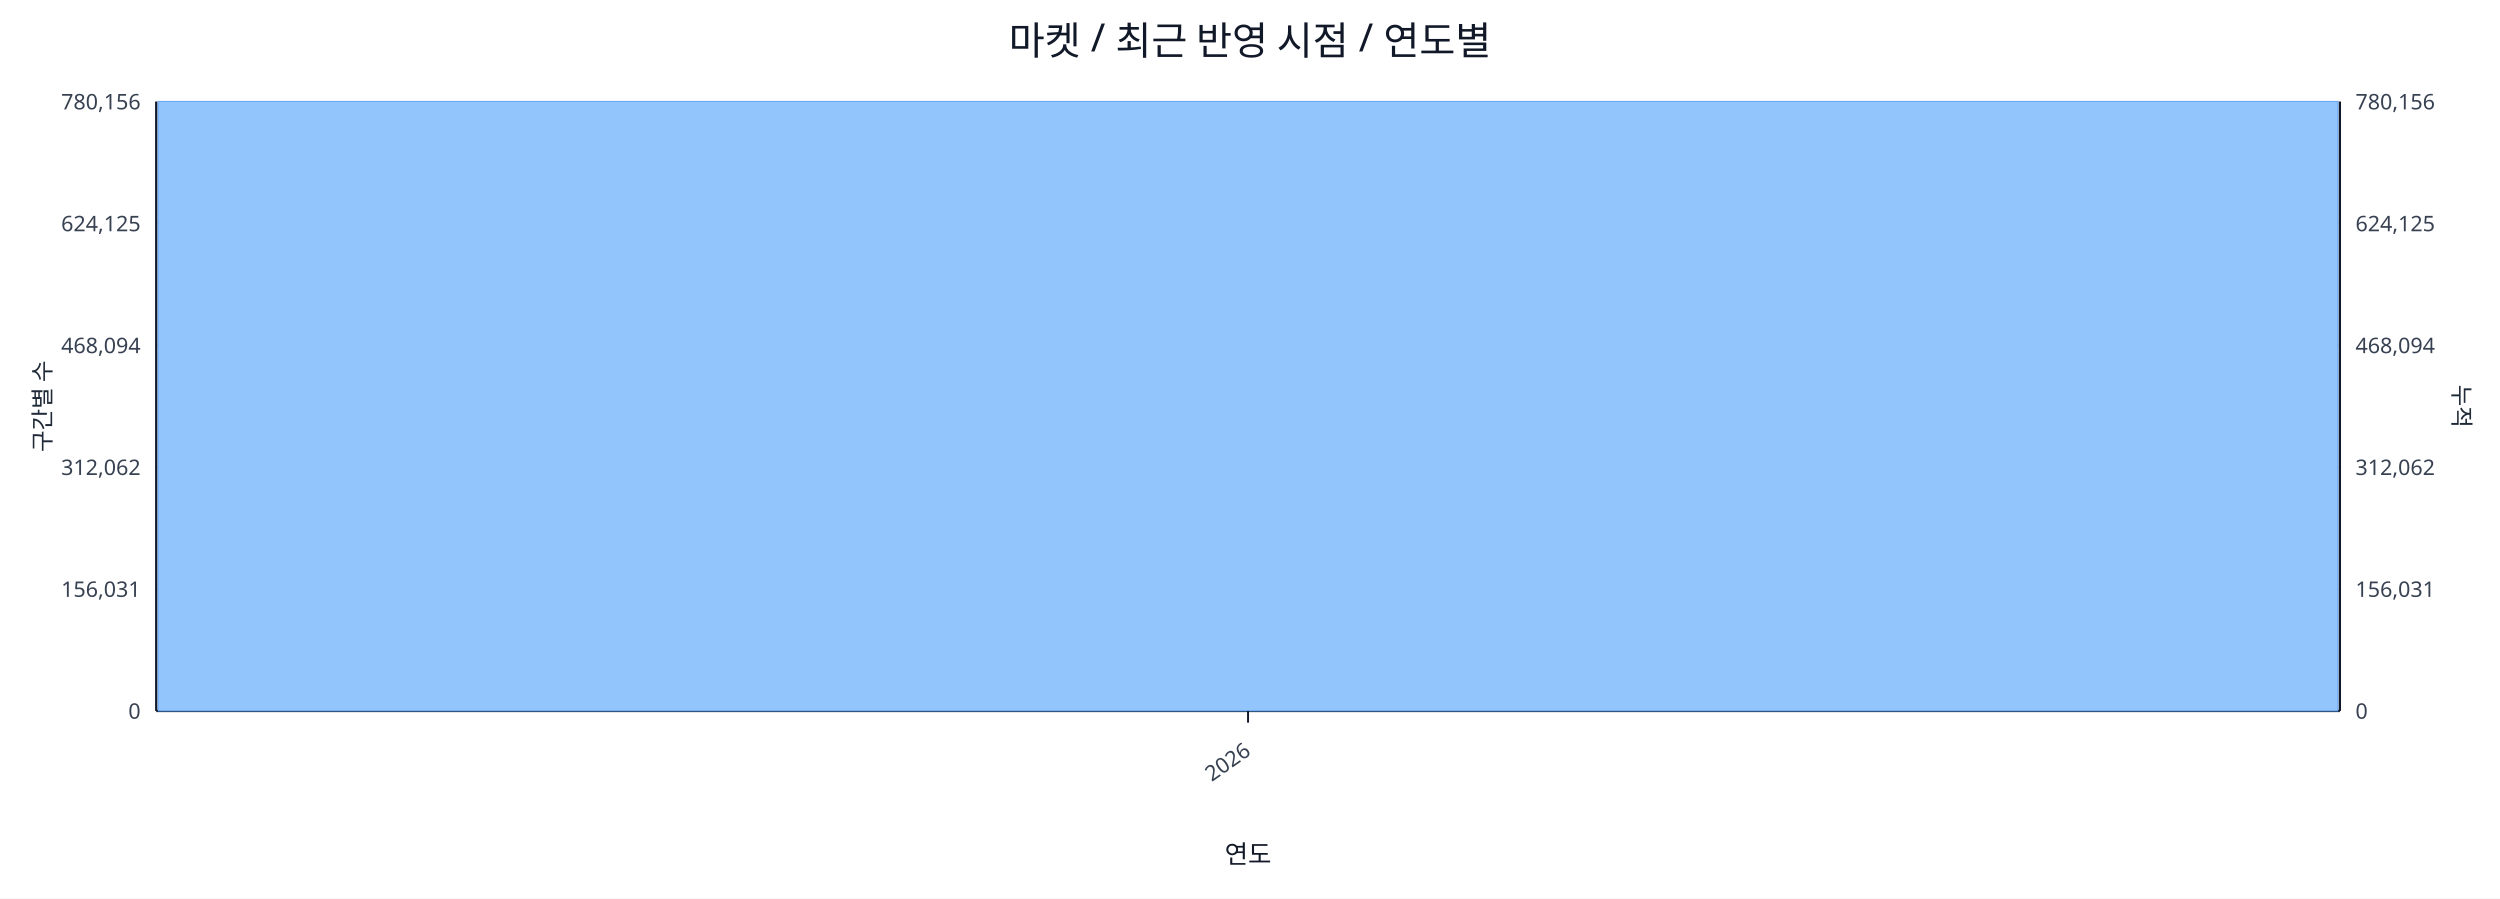
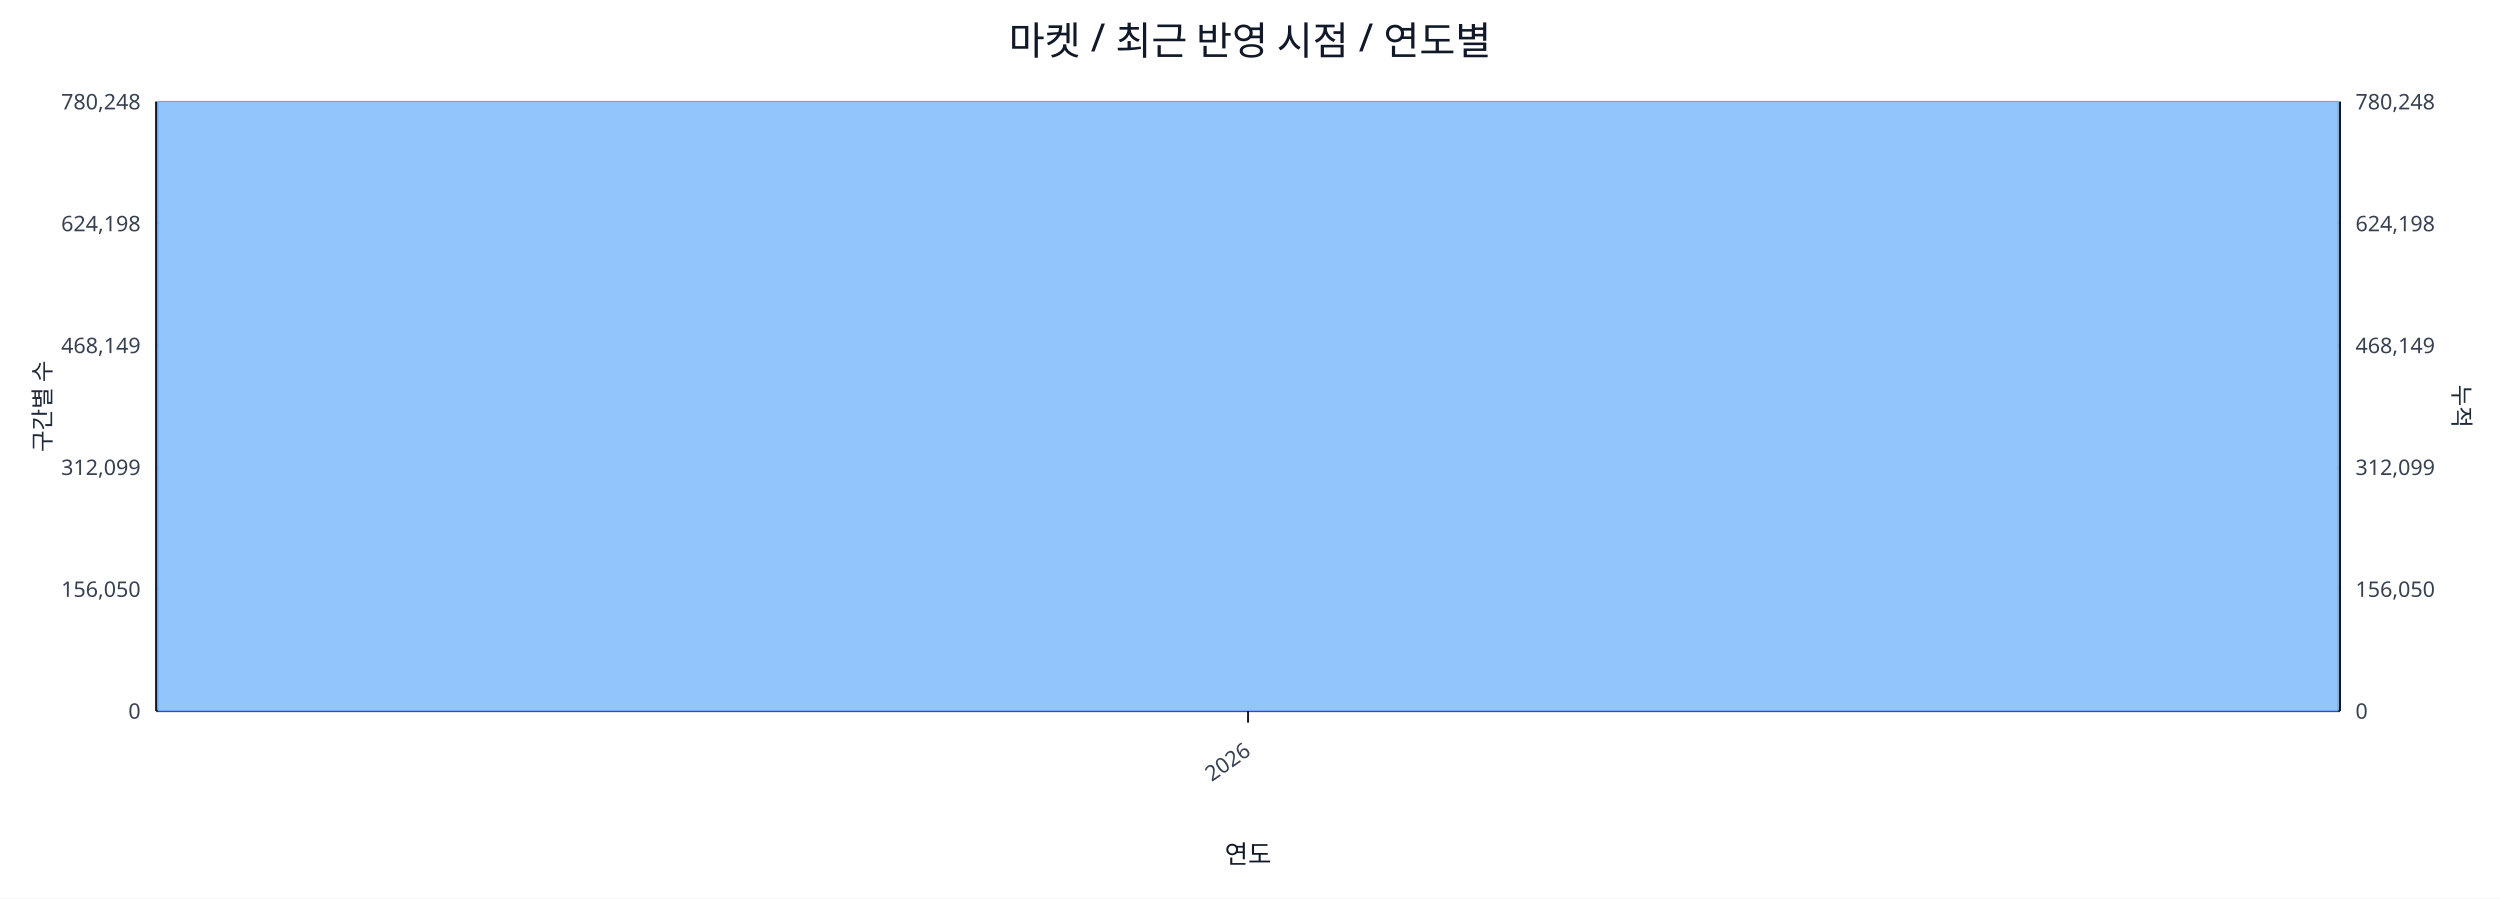
<svg xmlns="http://www.w3.org/2000/svg" width="1280" height="460" viewBox="0 0 1280 460">
  <rect x="0" y="0" width="100%" height="100%" fill="#ffffff" />
  <text x="640.0" y="28" font-size="20" text-anchor="middle" font-family="sans-serif" fill="#111827">마켓 / 최근 반영 시점 / 연도별</text>
  <line x1="80.0" y1="52.0" x2="1198.0" y2="52.0" stroke="#e5e7eb" stroke-width="1" />
-   <text x="72.0" y="56.0" font-size="11" text-anchor="end" font-family="sans-serif" fill="#374151">780,156</text>
-   <text x="1206.0" y="56.0" font-size="11" text-anchor="start" font-family="sans-serif" fill="#374151">780,156</text>
+   <text x="72.0" y="56.0" font-size="11" text-anchor="end" font-family="sans-serif" fill="#374151">780,248</text>
+   <text x="1206.0" y="56.0" font-size="11" text-anchor="start" font-family="sans-serif" fill="#374151">780,248</text>
  <line x1="80.0" y1="114.4" x2="1198.0" y2="114.4" stroke="#e5e7eb" stroke-width="1" />
-   <text x="72.0" y="118.4" font-size="11" text-anchor="end" font-family="sans-serif" fill="#374151">624,125</text>
-   <text x="1206.0" y="118.4" font-size="11" text-anchor="start" font-family="sans-serif" fill="#374151">624,125</text>
+   <text x="72.0" y="118.4" font-size="11" text-anchor="end" font-family="sans-serif" fill="#374151">624,198</text>
+   <text x="1206.0" y="118.4" font-size="11" text-anchor="start" font-family="sans-serif" fill="#374151">624,198</text>
  <line x1="80.0" y1="176.8" x2="1198.0" y2="176.8" stroke="#e5e7eb" stroke-width="1" />
-   <text x="72.0" y="180.8" font-size="11" text-anchor="end" font-family="sans-serif" fill="#374151">468,094</text>
-   <text x="1206.0" y="180.8" font-size="11" text-anchor="start" font-family="sans-serif" fill="#374151">468,094</text>
+   <text x="72.0" y="180.8" font-size="11" text-anchor="end" font-family="sans-serif" fill="#374151">468,149</text>
+   <text x="1206.0" y="180.8" font-size="11" text-anchor="start" font-family="sans-serif" fill="#374151">468,149</text>
  <line x1="80.0" y1="239.2" x2="1198.0" y2="239.2" stroke="#e5e7eb" stroke-width="1" />
-   <text x="72.0" y="243.2" font-size="11" text-anchor="end" font-family="sans-serif" fill="#374151">312,062</text>
-   <text x="1206.0" y="243.2" font-size="11" text-anchor="start" font-family="sans-serif" fill="#374151">312,062</text>
+   <text x="72.0" y="243.2" font-size="11" text-anchor="end" font-family="sans-serif" fill="#374151">312,099</text>
+   <text x="1206.0" y="243.2" font-size="11" text-anchor="start" font-family="sans-serif" fill="#374151">312,099</text>
  <line x1="80.0" y1="301.6" x2="1198.0" y2="301.6" stroke="#e5e7eb" stroke-width="1" />
-   <text x="72.0" y="305.6" font-size="11" text-anchor="end" font-family="sans-serif" fill="#374151">156,031</text>
-   <text x="1206.0" y="305.6" font-size="11" text-anchor="start" font-family="sans-serif" fill="#374151">156,031</text>
+   <text x="72.0" y="305.6" font-size="11" text-anchor="end" font-family="sans-serif" fill="#374151">156,050</text>
+   <text x="1206.0" y="305.6" font-size="11" text-anchor="start" font-family="sans-serif" fill="#374151">156,050</text>
  <line x1="80.0" y1="364.0" x2="1198.0" y2="364.0" stroke="#e5e7eb" stroke-width="1" />
  <text x="72.0" y="368.0" font-size="11" text-anchor="end" font-family="sans-serif" fill="#374151">0</text>
  <text x="1206.0" y="368.0" font-size="11" text-anchor="start" font-family="sans-serif" fill="#374151">0</text>
  <line x1="80.0" y1="364.0" x2="1198.0" y2="364.0" stroke="#111827" stroke-width="1.2" />
  <line x1="80.0" y1="52.0" x2="80.0" y2="364.0" stroke="#111827" stroke-width="1.2" />
  <line x1="1198.0" y1="52.0" x2="1198.0" y2="364.0" stroke="#111827" stroke-width="1.2" />
  <rect x="81.0" y="52.0" width="1116.0" height="312.0" fill="#93c5fd" stroke="#60a5fa" stroke-width="0.5" />
  <polyline fill="none" stroke="#ef4444" stroke-width="2" points="639.0,52.0" />
  <line x1="639.0" y1="364.0" x2="639.0" y2="370.0" stroke="#111827" stroke-width="1" />
  <text x="641.0" y="386.0" font-size="11" text-anchor="end" transform="rotate(-35 641.0 386.0)" font-family="sans-serif" fill="#374151">2026</text>
  <text x="26" y="208.0" font-size="12" transform="rotate(-90 26 208.0)" text-anchor="middle" font-family="sans-serif" fill="#1f2937">구간별 수</text>
  <text x="1256.0" y="208.0" font-size="12" transform="rotate(90 1256.0 208.0)" text-anchor="middle" font-family="sans-serif" fill="#1f2937">누적</text>
  <text x="639.0" y="442.0" font-size="13" text-anchor="middle" font-family="sans-serif" fill="#111827">연도</text>
</svg>
